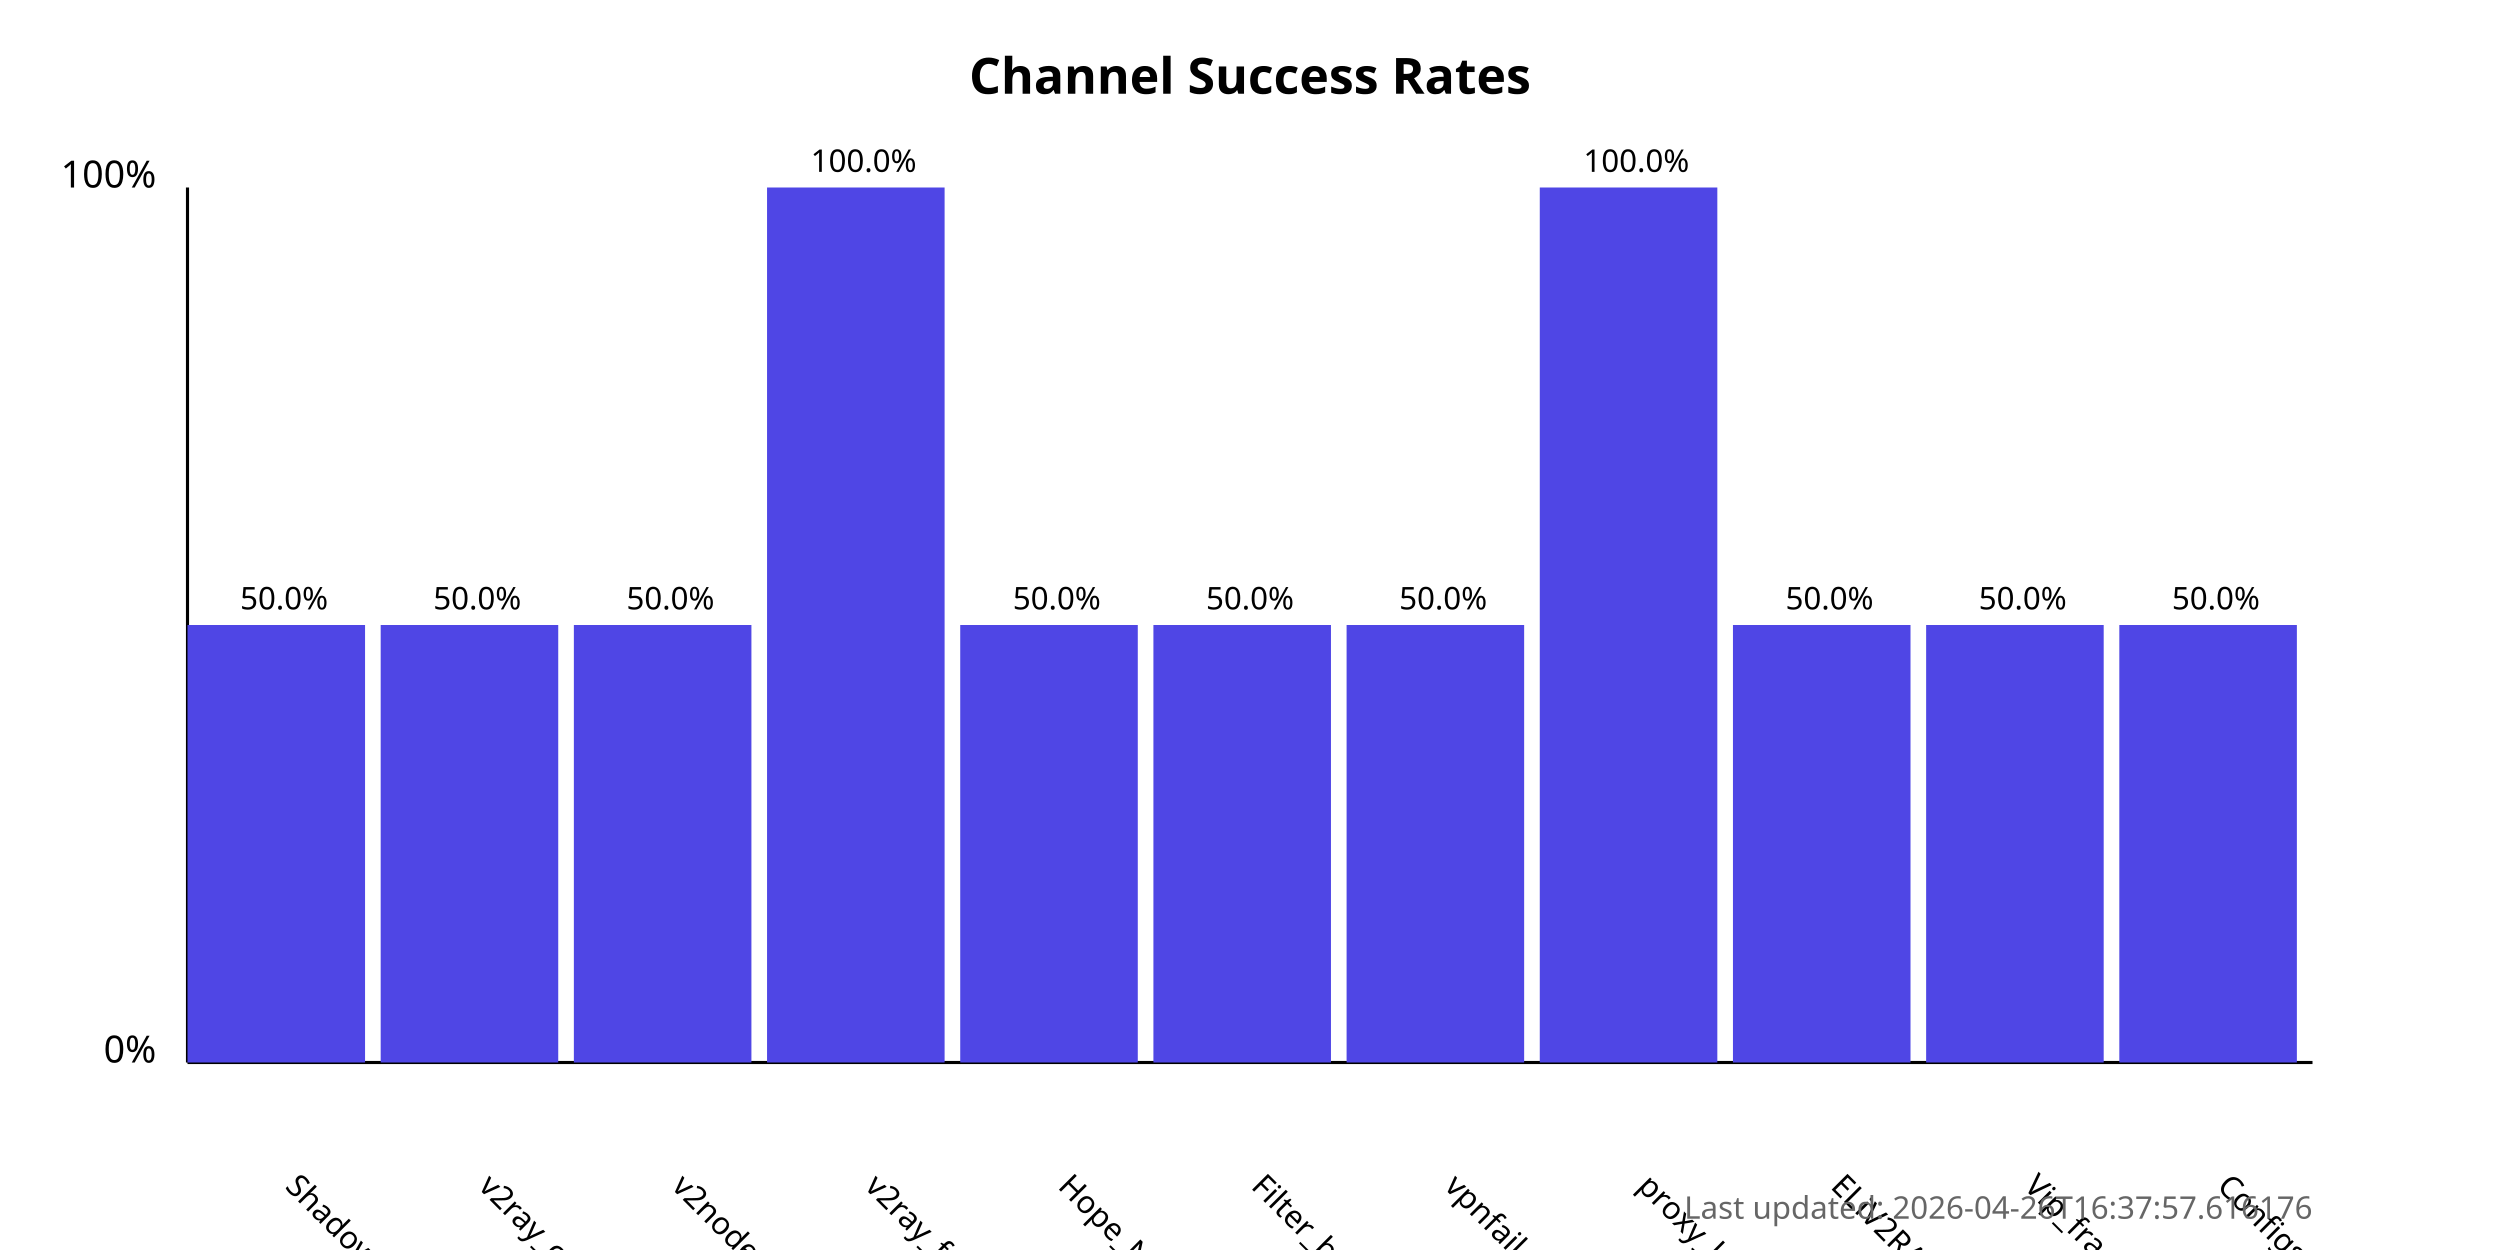
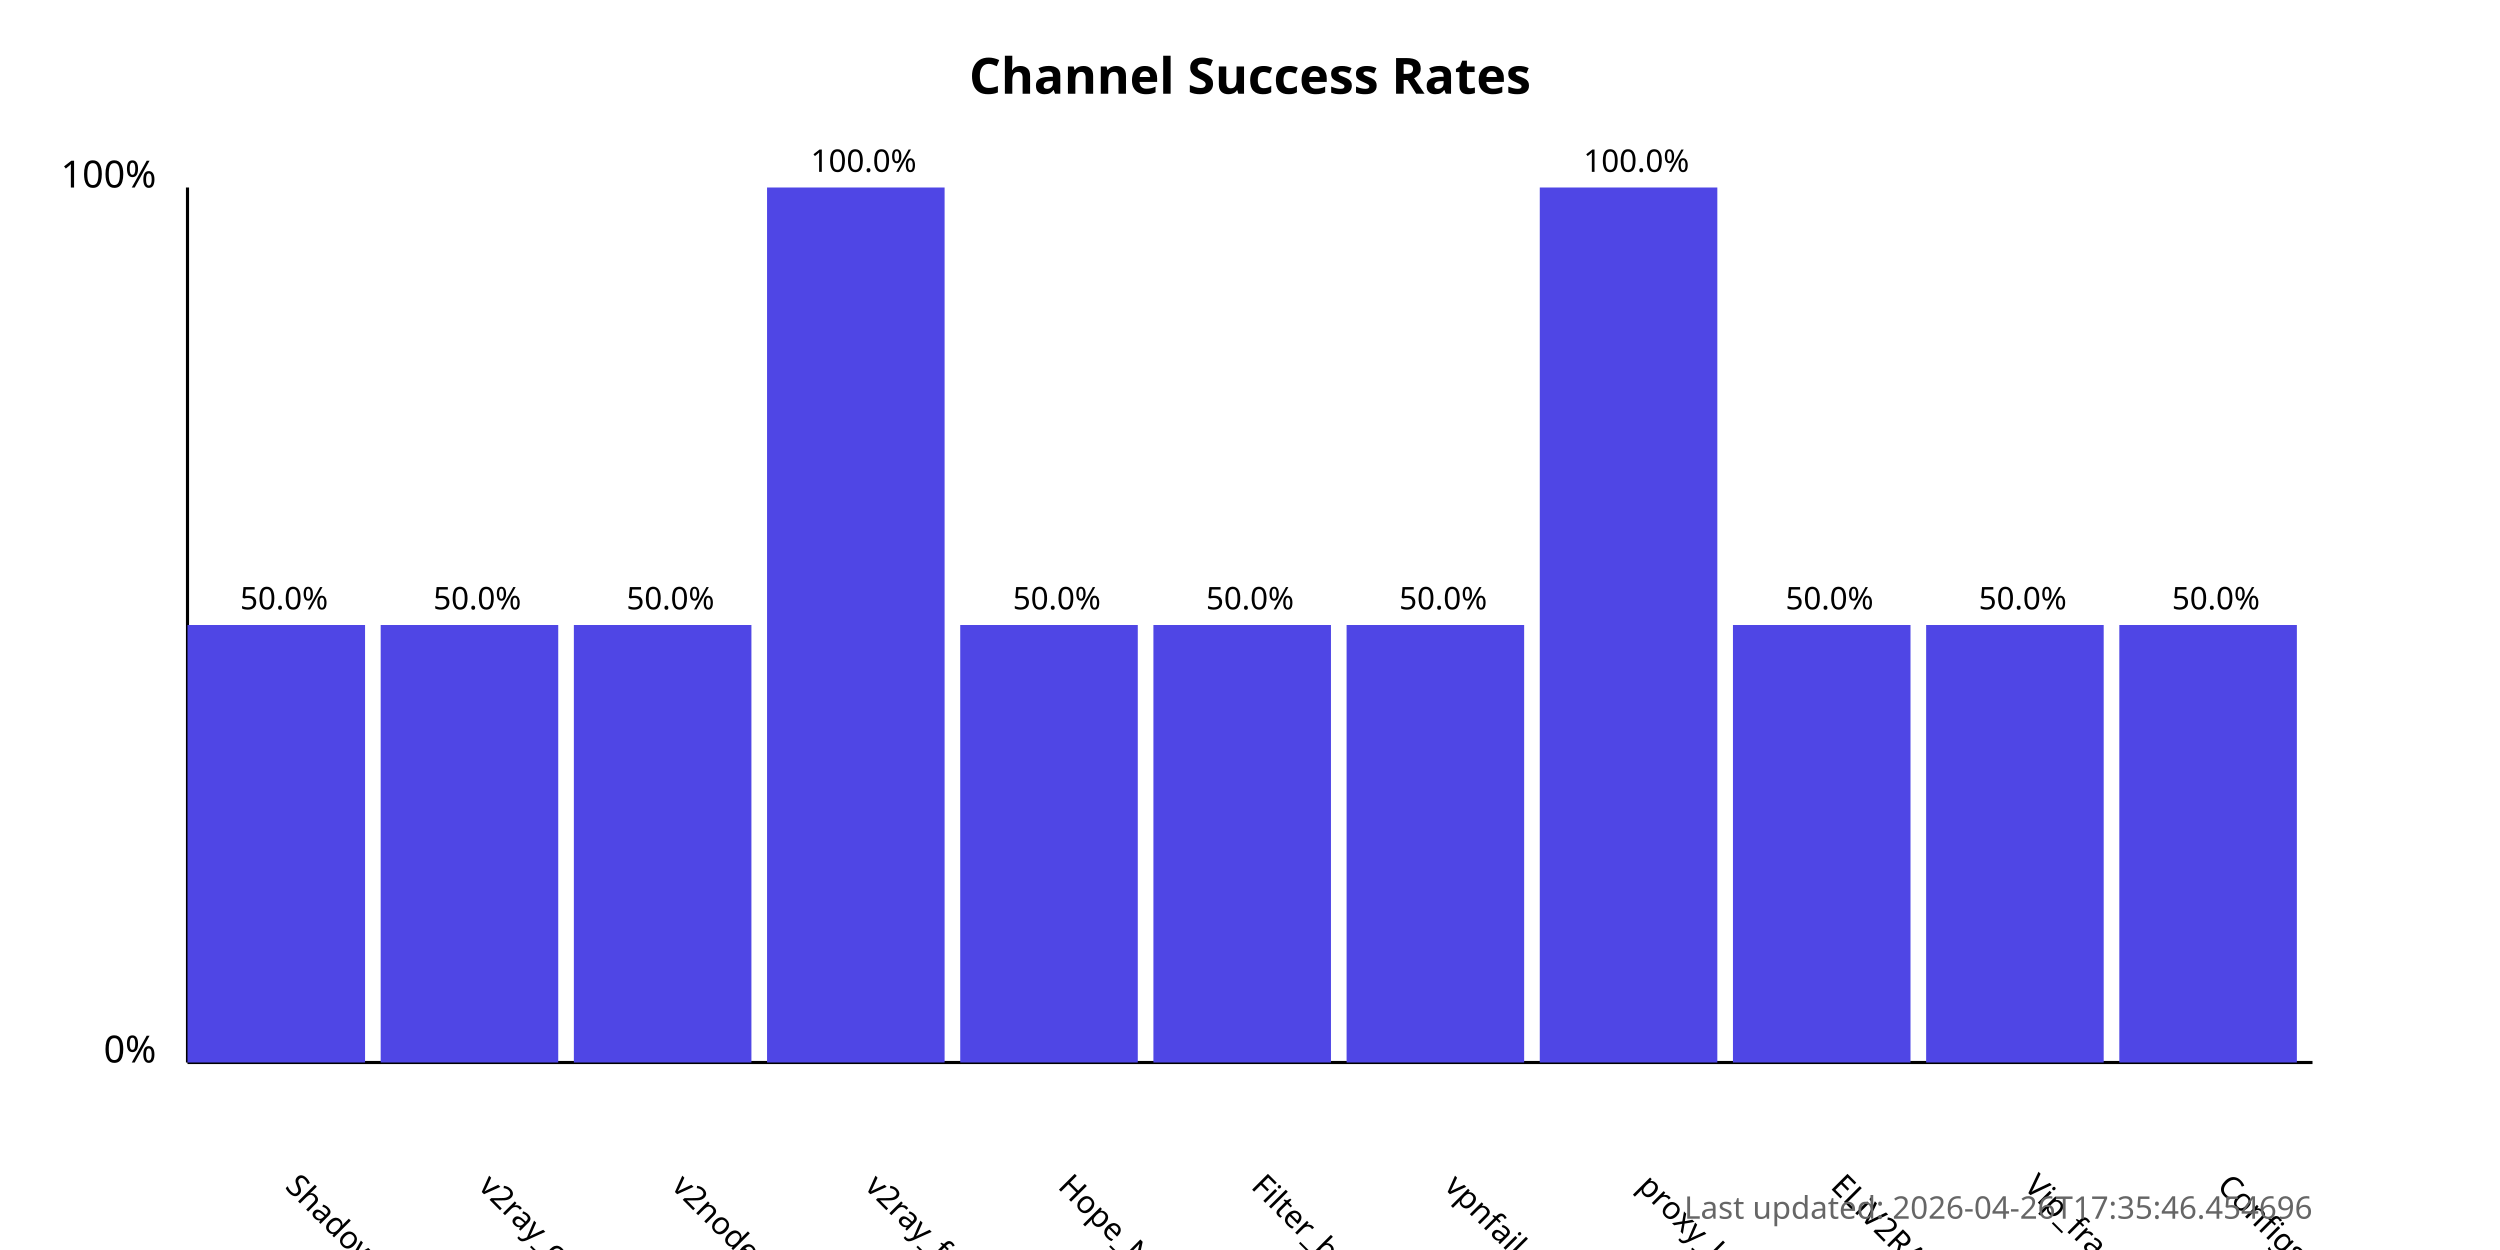
<svg xmlns="http://www.w3.org/2000/svg" width="800" height="400">
  <style>
            .chart-title { font: bold 16px sans-serif; }
            .axis-label { font: 12px sans-serif; }
            .tick-label { font: 10px sans-serif; }
            .bar { fill: #4f46e5; }
            .bar:hover { fill: #6366f1; }
            .timestamp { font: 10px sans-serif; fill: #666; }
        </style>
  <text x="400.0" y="30" text-anchor="middle" class="chart-title">
            Channel Success Rates
        </text>
  <line x1="60" y1="340" x2="60" y2="60" stroke="black" stroke-width="1" />
  <line x1="60" y1="340" x2="740" y2="340" stroke="black" stroke-width="1" />
  <text x="50" y="340" text-anchor="end" class="axis-label">0%</text>
  <text x="50" y="60" text-anchor="end" class="axis-label">100%</text>
  <g>
    <rect x="60" y="200.0" width="56.818" height="140.0" class="bar" />
    <text x="90.909" y="380" transform="rotate(45, 90.90909, 380)" text-anchor="start" class="tick-label">
                ShadowProxy66
            </text>
    <text x="90.909" y="195.0" text-anchor="middle" class="tick-label">
                50.0%
            </text>
  </g>
  <g>
    <rect x="121.818" y="200.0" width="56.818" height="140.0" class="bar" />
    <text x="152.727" y="380" transform="rotate(45, 152.7273, 380)" text-anchor="start" class="tick-label">
                v2ray_configs_pool
            </text>
    <text x="152.727" y="195.0" text-anchor="middle" class="tick-label">
                50.0%
            </text>
  </g>
  <g>
    <rect x="183.636" y="200.0" width="56.818" height="140.0" class="bar" />
    <text x="214.545" y="380" transform="rotate(45, 214.5455, 380)" text-anchor="start" class="tick-label">
                v2nodes
            </text>
    <text x="214.545" y="195.0" text-anchor="middle" class="tick-label">
                50.0%
            </text>
  </g>
  <g>
    <rect x="245.455" y="60.0" width="56.818" height="280.0" class="bar" />
    <text x="276.364" y="380" transform="rotate(45, 276.3636, 380)" text-anchor="start" class="tick-label">
                v2ray_free_conf
            </text>
    <text x="276.364" y="55.0" text-anchor="middle" class="tick-label">
                100.0%
            </text>
  </g>
  <g>
    <rect x="307.273" y="200.0" width="56.818" height="140.0" class="bar" />
    <text x="338.182" y="380" transform="rotate(45, 338.1818, 380)" text-anchor="start" class="tick-label">
                Hope_Net
            </text>
    <text x="338.182" y="195.0" text-anchor="middle" class="tick-label">
                50.0%
            </text>
  </g>
  <g>
    <rect x="369.091" y="200.0" width="56.818" height="140.0" class="bar" />
    <text x="400.0" y="380" transform="rotate(45, 400.0, 380)" text-anchor="start" class="tick-label">
                Filter_breaker
            </text>
    <text x="400.0" y="195.0" text-anchor="middle" class="tick-label">
                50.0%
            </text>
  </g>
  <g>
    <rect x="430.909" y="200.0" width="56.818" height="140.0" class="bar" />
    <text x="461.818" y="380" transform="rotate(45, 461.8182, 380)" text-anchor="start" class="tick-label">
                vpnfail_vless
            </text>
    <text x="461.818" y="195.0" text-anchor="middle" class="tick-label">
                50.0%
            </text>
  </g>
  <g>
    <rect x="492.727" y="60.0" width="56.818" height="280.0" class="bar" />
    <text x="523.636" y="380" transform="rotate(45, 523.6364, 380)" text-anchor="start" class="tick-label">
                proxy_kafee
            </text>
    <text x="523.636" y="55.0" text-anchor="middle" class="tick-label">
                100.0%
            </text>
  </g>
  <g>
    <rect x="554.545" y="200.0" width="56.818" height="140.0" class="bar" />
    <text x="585.455" y="380" transform="rotate(45, 585.4545, 380)" text-anchor="start" class="tick-label">
                ELiV2RAY
            </text>
    <text x="585.455" y="195.0" text-anchor="middle" class="tick-label">
                50.0%
            </text>
  </g>
  <g>
    <rect x="616.364" y="200.0" width="56.818" height="140.0" class="bar" />
    <text x="647.273" y="380" transform="rotate(45, 647.2727, 380)" text-anchor="start" class="tick-label">
                Vip_fragment_v2ray
            </text>
    <text x="647.273" y="195.0" text-anchor="middle" class="tick-label">
                50.0%
            </text>
  </g>
  <g>
    <rect x="678.182" y="200.0" width="56.818" height="140.0" class="bar" />
    <text x="709.091" y="380" transform="rotate(45, 709.0909, 380)" text-anchor="start" class="tick-label">
                ConfigsHubPlus
            </text>
    <text x="709.091" y="195.0" text-anchor="middle" class="tick-label">
                50.0%
            </text>
  </g>
  <text x="740" y="390" text-anchor="end" class="timestamp">
-             Last updated: 2026-04-26T16:37:57.616176
+             Last updated: 2026-04-26T17:35:46.454696
        </text>
</svg>
